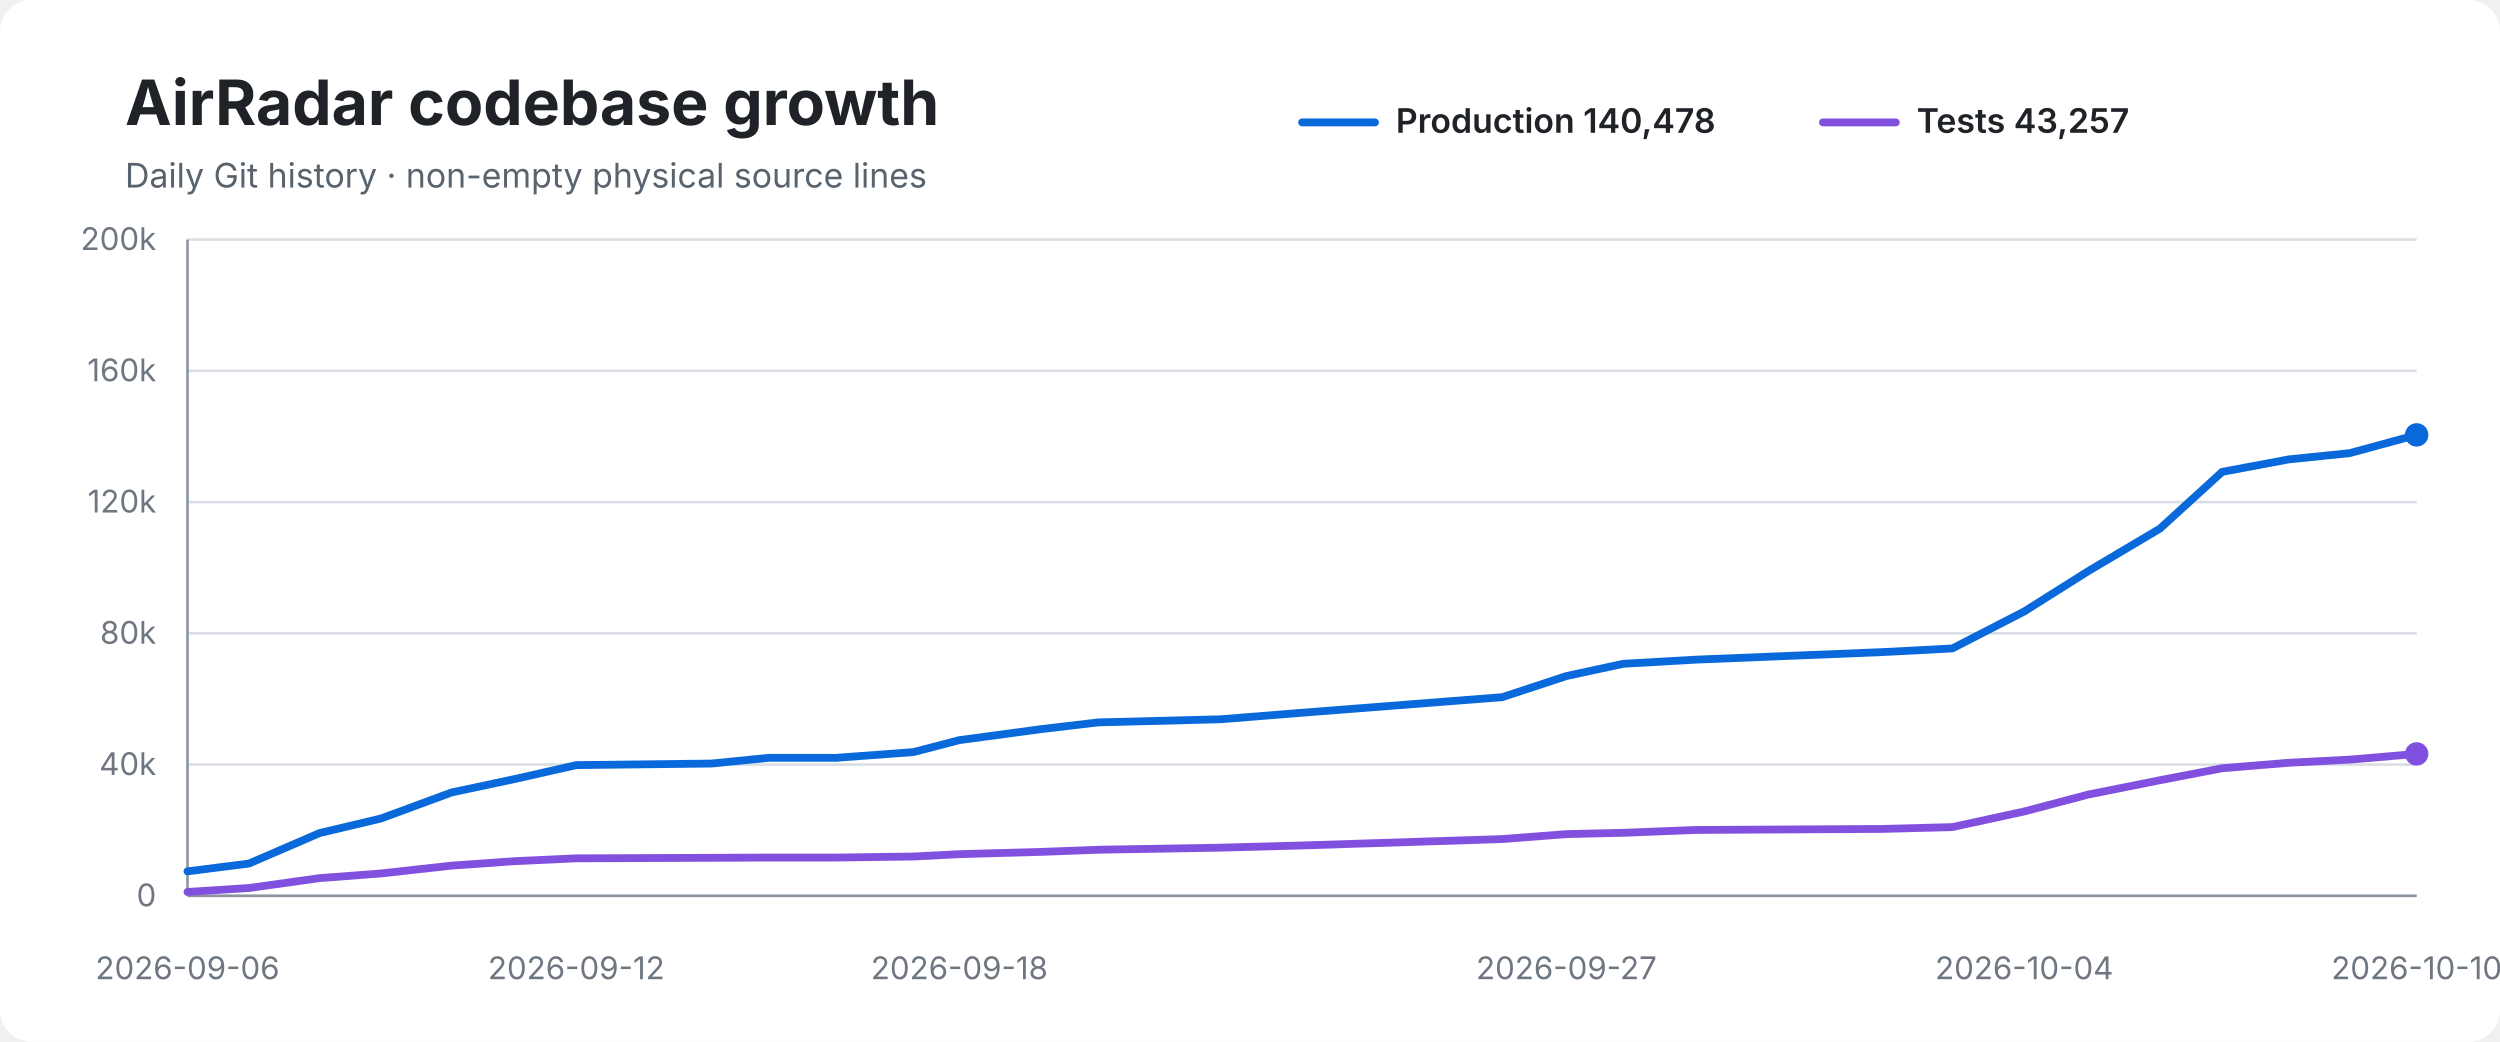
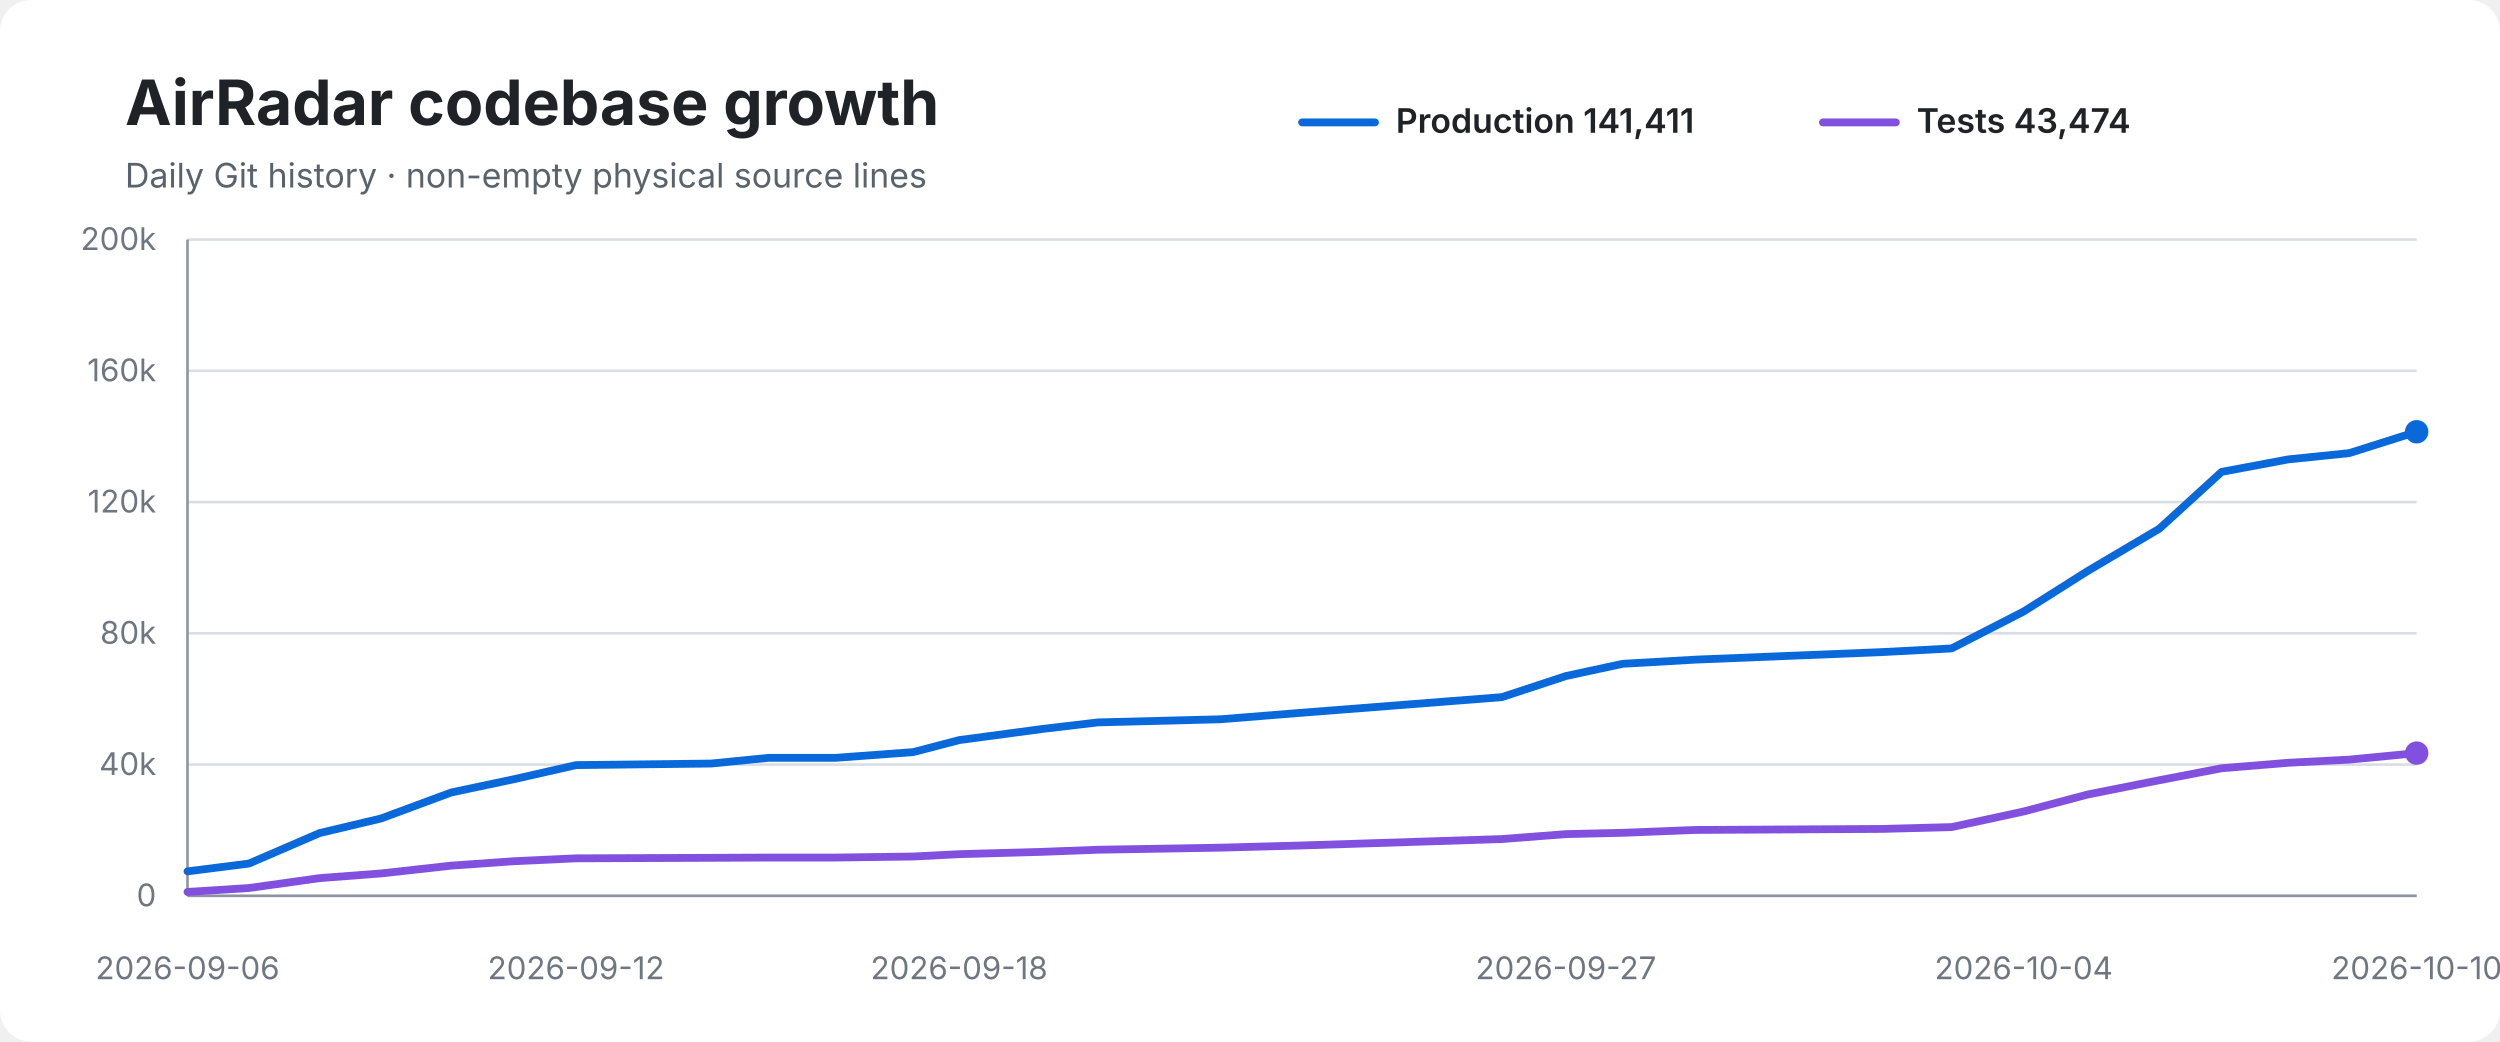
<svg xmlns="http://www.w3.org/2000/svg" width="960" height="400" viewBox="0 0 960 400" role="img" aria-labelledby="title desc">
  <rect width="100%" height="100%" rx="12" fill="#ffffff" />
  <text x="48" y="48" font-family="-apple-system,BlinkMacSystemFont,Segoe UI,sans-serif" font-size="24" font-weight="700" fill="#1f2328">AirRadar codebase growth</text>
  <text x="48" y="72" font-family="-apple-system,BlinkMacSystemFont,Segoe UI,sans-serif" font-size="13" fill="#59636e">Daily Git history · non-empty physical source lines</text>
  <line x1="500" y1="47" x2="528" y2="47" stroke="#0969da" stroke-width="3" stroke-linecap="round" />
-   <text x="536" y="51" font-family="-apple-system,BlinkMacSystemFont,Segoe UI,sans-serif" font-size="13" font-weight="600" fill="#1f2328">Production 140,478</text>
+   <text x="536" y="51" font-family="-apple-system,BlinkMacSystemFont,Segoe UI,sans-serif" font-size="13" font-weight="600" fill="#1f2328">Production 141,411</text>
  <line x1="700" y1="47" x2="728" y2="47" stroke="#8250df" stroke-width="3" stroke-linecap="round" />
-   <text x="736" y="51" font-family="-apple-system,BlinkMacSystemFont,Segoe UI,sans-serif" font-size="13" font-weight="600" fill="#1f2328">Tests 43,257</text>
+   <text x="736" y="51" font-family="-apple-system,BlinkMacSystemFont,Segoe UI,sans-serif" font-size="13" font-weight="600" fill="#1f2328">Tests 43,474</text>
  <line x1="72" y1="92.0" x2="928" y2="92.0" stroke="#d8dee4" stroke-width="1" />
  <text x="60" y="96.0" text-anchor="end" font-family="-apple-system,BlinkMacSystemFont,Segoe UI,sans-serif" font-size="12" fill="#6e7781">200k</text>
  <line x1="72" y1="142.4" x2="928" y2="142.4" stroke="#d8dee4" stroke-width="1" />
  <text x="60" y="146.4" text-anchor="end" font-family="-apple-system,BlinkMacSystemFont,Segoe UI,sans-serif" font-size="12" fill="#6e7781">160k</text>
  <line x1="72" y1="192.8" x2="928" y2="192.8" stroke="#d8dee4" stroke-width="1" />
  <text x="60" y="196.8" text-anchor="end" font-family="-apple-system,BlinkMacSystemFont,Segoe UI,sans-serif" font-size="12" fill="#6e7781">120k</text>
  <line x1="72" y1="243.2" x2="928" y2="243.2" stroke="#d8dee4" stroke-width="1" />
  <text x="60" y="247.2" text-anchor="end" font-family="-apple-system,BlinkMacSystemFont,Segoe UI,sans-serif" font-size="12" fill="#6e7781">80k</text>
  <line x1="72" y1="293.6" x2="928" y2="293.6" stroke="#d8dee4" stroke-width="1" />
  <text x="60" y="297.6" text-anchor="end" font-family="-apple-system,BlinkMacSystemFont,Segoe UI,sans-serif" font-size="12" fill="#6e7781">40k</text>
  <line x1="72" y1="344.0" x2="928" y2="344.0" stroke="#d8dee4" stroke-width="1" />
  <text x="60" y="348.0" text-anchor="end" font-family="-apple-system,BlinkMacSystemFont,Segoe UI,sans-serif" font-size="12" fill="#6e7781">0</text>
  <line x1="72" y1="92" x2="72" y2="344" stroke="#8c959f" stroke-width="1" />
  <line x1="72" y1="344" x2="928" y2="344" stroke="#8c959f" stroke-width="1" />
-   <path d="M 72.0 334.6 L 95.6 331.6 L 122.7 319.9 L 146.3 314.3 L 173.4 304.3 L 197.4 299.2 L 221.3 293.8 L 273.2 293.2 L 295.2 291.0 L 321.1 291.0 L 350.8 288.8 L 368.4 284.2 L 400.5 279.9 L 421.7 277.4 L 468.8 276.2 L 498.6 273.8 L 576.9 267.7 L 601.5 259.6 L 623.3 254.9 L 651.2 253.3 L 723.0 250.4 L 749.7 249.0 L 777.3 234.8 L 801.9 219.3 L 829.4 203.0 L 853.3 181.2 L 878.9 176.4 L 902.3 174.0 L 928.0 167.0" fill="none" stroke="#0969da" stroke-width="3" stroke-linecap="round" stroke-linejoin="round" />
-   <path d="M 72.0 342.5 L 95.6 341.0 L 122.7 337.2 L 146.3 335.4 L 173.4 332.4 L 197.4 330.7 L 221.3 329.6 L 273.2 329.4 L 295.2 329.3 L 321.1 329.3 L 350.8 328.9 L 368.4 328.0 L 400.5 327.1 L 421.7 326.3 L 468.8 325.5 L 498.6 324.7 L 576.9 322.2 L 601.5 320.3 L 623.3 319.8 L 651.2 318.7 L 723.0 318.3 L 749.7 317.6 L 777.3 311.6 L 801.9 305.1 L 829.4 299.6 L 853.3 295.0 L 878.9 292.9 L 902.3 291.7 L 928.0 289.5" fill="none" stroke="#8250df" stroke-width="3" stroke-linecap="round" stroke-linejoin="round" />
-   <circle cx="928.0" cy="167.0" r="4.5" fill="#0969da" />
-   <circle cx="928.0" cy="289.5" r="4.5" fill="#8250df" />
+   <path d="M 72.0 334.6 L 95.6 331.6 L 122.7 319.9 L 146.3 314.3 L 173.3 304.3 L 197.4 299.2 L 221.2 293.8 L 273.1 293.2 L 295.2 291.0 L 321.0 291.0 L 350.7 288.8 L 368.3 284.2 L 400.4 279.9 L 421.6 277.4 L 468.7 276.2 L 498.5 273.8 L 576.7 267.7 L 601.3 259.6 L 623.1 254.9 L 651.0 253.3 L 722.8 250.4 L 749.4 249.0 L 777.1 234.8 L 801.6 219.3 L 829.2 203.0 L 853.1 181.2 L 878.7 176.4 L 902.1 174.0 L 928.0 165.8" fill="none" stroke="#0969da" stroke-width="3" stroke-linecap="round" stroke-linejoin="round" />
+   <path d="M 72.0 342.5 L 95.6 341.0 L 122.7 337.2 L 146.3 335.4 L 173.3 332.4 L 197.4 330.7 L 221.2 329.6 L 273.1 329.4 L 295.2 329.3 L 321.0 329.3 L 350.7 328.9 L 368.3 328.0 L 400.4 327.1 L 421.6 326.3 L 468.7 325.5 L 498.5 324.7 L 576.7 322.2 L 601.3 320.3 L 623.1 319.8 L 651.0 318.7 L 722.8 318.3 L 749.4 317.6 L 777.1 311.6 L 801.6 305.1 L 829.2 299.6 L 853.1 295.0 L 878.7 292.9 L 902.1 291.7 L 928.0 289.2" fill="none" stroke="#8250df" stroke-width="3" stroke-linecap="round" stroke-linejoin="round" />
+   <circle cx="928.0" cy="165.8" r="4.5" fill="#0969da" />
+   <circle cx="928.0" cy="289.2" r="4.5" fill="#8250df" />
  <text x="72.0" y="376" text-anchor="middle" font-family="-apple-system,BlinkMacSystemFont,Segoe UI,sans-serif" font-size="12" fill="#6e7781">2026-09-06</text>
-   <text x="221.3" y="376" text-anchor="middle" font-family="-apple-system,BlinkMacSystemFont,Segoe UI,sans-serif" font-size="12" fill="#6e7781">2026-09-12</text>
-   <text x="368.4" y="376" text-anchor="middle" font-family="-apple-system,BlinkMacSystemFont,Segoe UI,sans-serif" font-size="12" fill="#6e7781">2026-09-18</text>
-   <text x="601.5" y="376" text-anchor="middle" font-family="-apple-system,BlinkMacSystemFont,Segoe UI,sans-serif" font-size="12" fill="#6e7781">2026-09-27</text>
-   <text x="777.3" y="376" text-anchor="middle" font-family="-apple-system,BlinkMacSystemFont,Segoe UI,sans-serif" font-size="12" fill="#6e7781">2026-10-04</text>
+   <text x="221.2" y="376" text-anchor="middle" font-family="-apple-system,BlinkMacSystemFont,Segoe UI,sans-serif" font-size="12" fill="#6e7781">2026-09-12</text>
+   <text x="368.3" y="376" text-anchor="middle" font-family="-apple-system,BlinkMacSystemFont,Segoe UI,sans-serif" font-size="12" fill="#6e7781">2026-09-18</text>
+   <text x="601.3" y="376" text-anchor="middle" font-family="-apple-system,BlinkMacSystemFont,Segoe UI,sans-serif" font-size="12" fill="#6e7781">2026-09-27</text>
+   <text x="777.1" y="376" text-anchor="middle" font-family="-apple-system,BlinkMacSystemFont,Segoe UI,sans-serif" font-size="12" fill="#6e7781">2026-10-04</text>
  <text x="928.0" y="376" text-anchor="middle" font-family="-apple-system,BlinkMacSystemFont,Segoe UI,sans-serif" font-size="12" fill="#6e7781">2026-10-10</text>
</svg>
